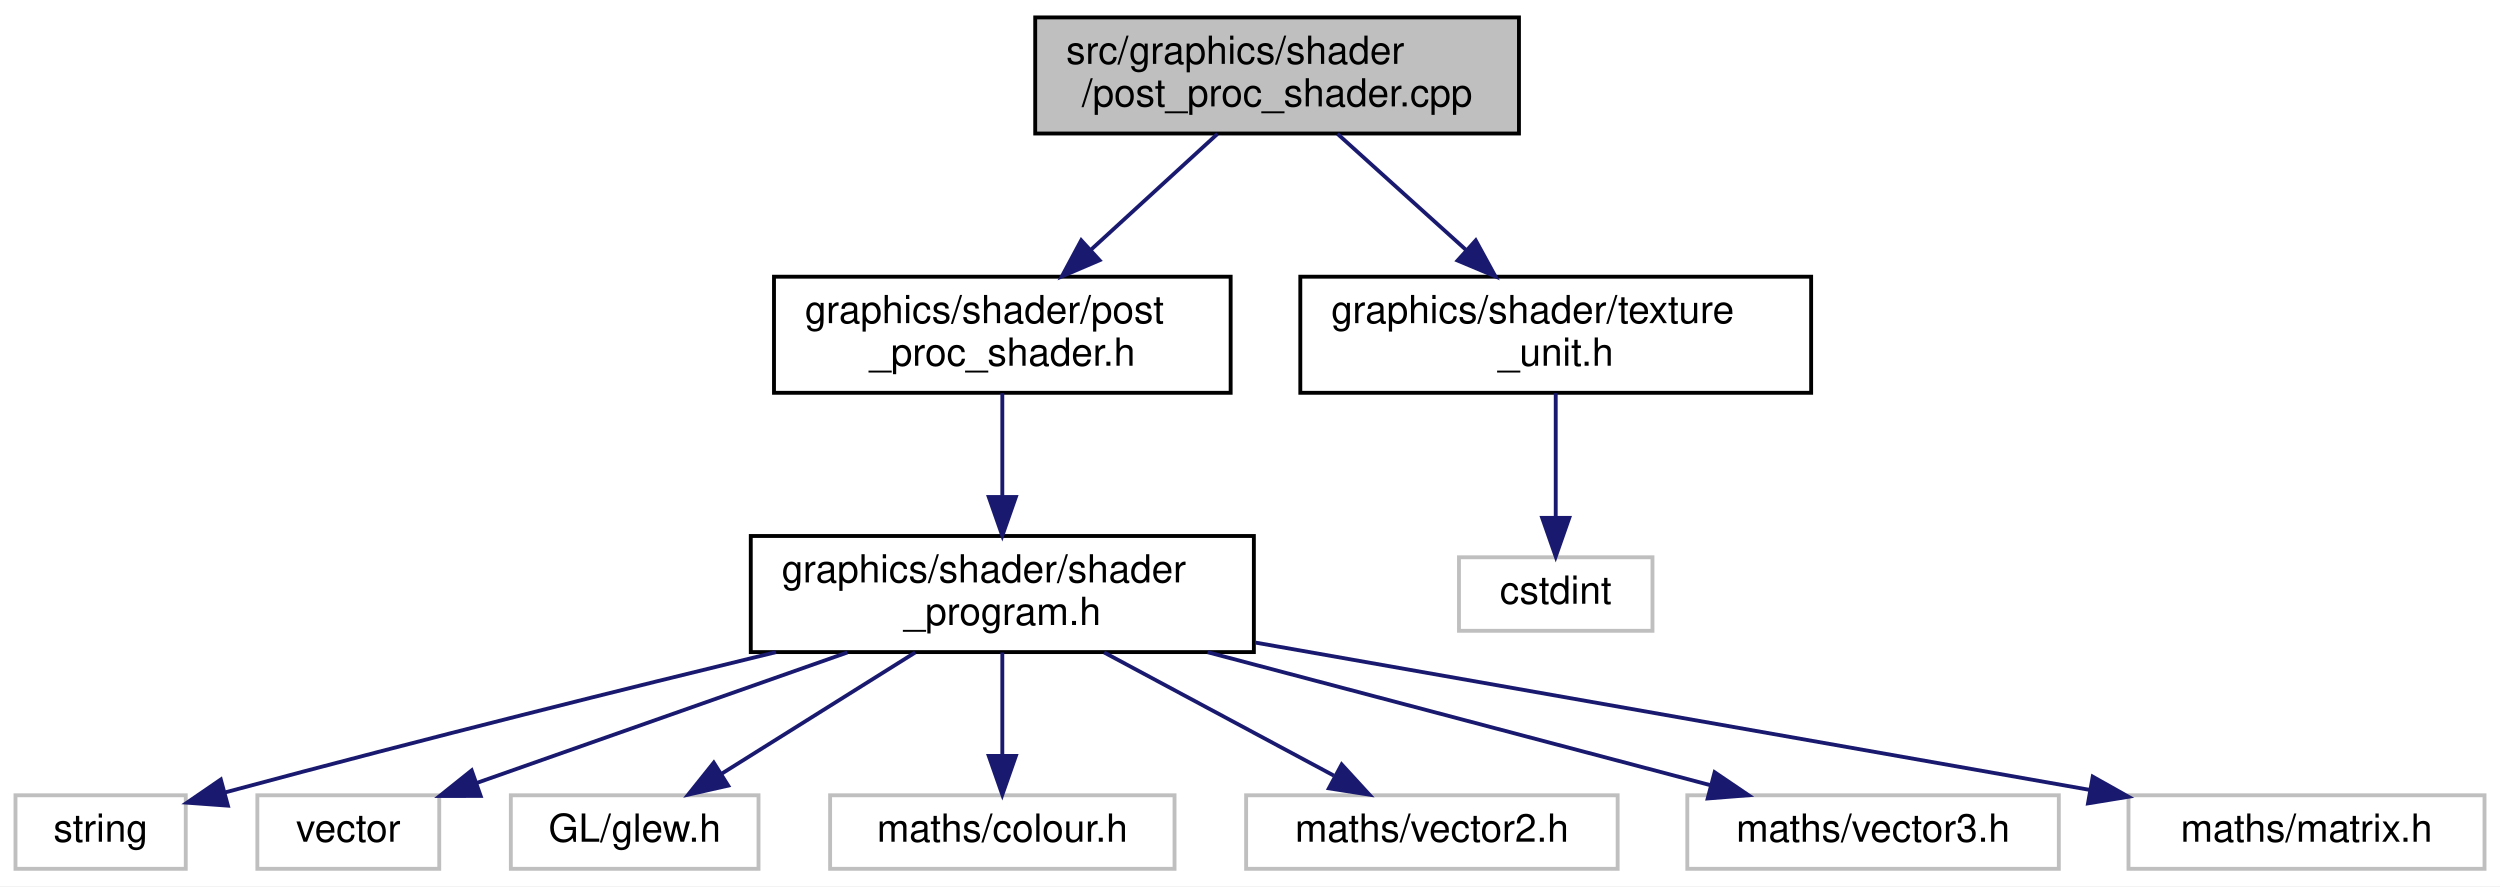
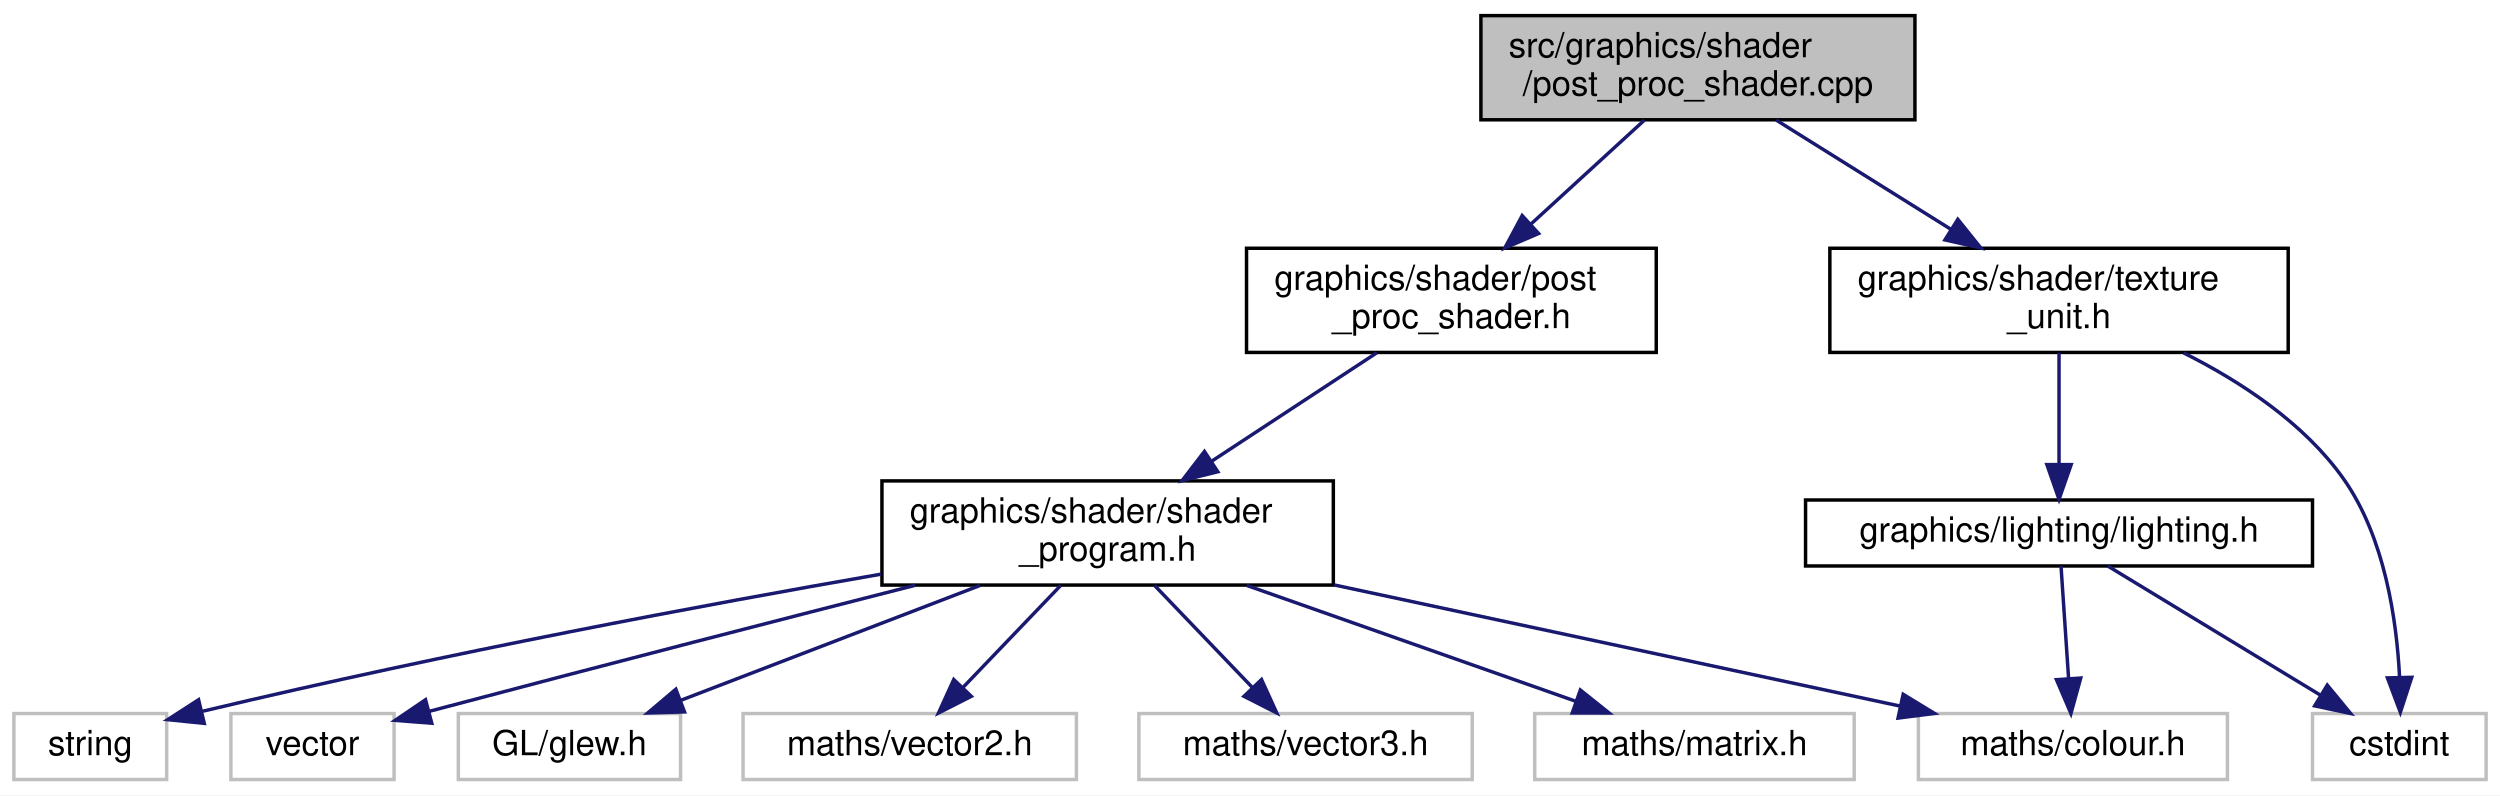
- <svg xmlns="http://www.w3.org/2000/svg" xmlns:xlink="http://www.w3.org/1999/xlink" width="646pt" height="229pt" viewBox="0.00 0.00 646.00 229.00">
+ <svg xmlns="http://www.w3.org/2000/svg" xmlns:xlink="http://www.w3.org/1999/xlink" width="720pt" height="229pt" viewBox="0.00 0.00 720.00 229.00">
  <g id="graph0" class="graph" transform="scale(1 1) rotate(0) translate(4 225)">
-     <polygon fill="white" stroke="transparent" points="-4,4 -4,-225 642,-225 642,4 -4,4" />
+     <polygon fill="white" stroke="transparent" points="-4,4 -4,-225 716,-225 716,4 -4,4" />
    <g id="node1" class="node">
      <g id="a_node1">
        <a xlink:title=" ">
-           <polygon fill="#bfbfbf" stroke="black" points="263.5,-190.5 263.5,-220.5 388.5,-220.5 388.5,-190.5 263.5,-190.5" />
-           <text text-anchor="start" x="271.5" y="-208.5" font-family="Helvetica,sans-Serif" font-size="10.00">src/graphics/shader</text>
-           <text text-anchor="middle" x="326" y="-197.5" font-family="Helvetica,sans-Serif" font-size="10.00">/post_proc_shader.cpp</text>
+           <polygon fill="#bfbfbf" stroke="black" points="422.5,-190.5 422.5,-220.5 547.5,-220.5 547.5,-190.5 422.5,-190.5" />
+           <text text-anchor="start" x="430.5" y="-208.5" font-family="Helvetica,sans-Serif" font-size="10.00">src/graphics/shader</text>
+           <text text-anchor="middle" x="485" y="-197.5" font-family="Helvetica,sans-Serif" font-size="10.00">/post_proc_shader.cpp</text>
        </a>
      </g>
    </g>
    <g id="node2" class="node">
      <g id="a_node2">
        <a xlink:href="post__proc__shader_8h.html" target="_top" xlink:title=" ">
-           <polygon fill="white" stroke="black" points="196,-123.5 196,-153.5 314,-153.5 314,-123.5 196,-123.5" />
-           <text text-anchor="start" x="204" y="-141.5" font-family="Helvetica,sans-Serif" font-size="10.00">graphics/shader/post</text>
-           <text text-anchor="middle" x="255" y="-130.5" font-family="Helvetica,sans-Serif" font-size="10.00">_proc_shader.h</text>
+           <polygon fill="white" stroke="black" points="355,-123.5 355,-153.5 473,-153.5 473,-123.5 355,-123.5" />
+           <text text-anchor="start" x="363" y="-141.5" font-family="Helvetica,sans-Serif" font-size="10.00">graphics/shader/post</text>
+           <text text-anchor="middle" x="414" y="-130.5" font-family="Helvetica,sans-Serif" font-size="10.00">_proc_shader.h</text>
        </a>
      </g>
    </g>
    <g id="edge1" class="edge">
-       <path fill="none" stroke="midnightblue" d="M310.59,-190.4C301.01,-181.62 288.51,-170.18 277.8,-160.37" />
-       <polygon fill="midnightblue" stroke="midnightblue" points="280.12,-157.75 270.38,-153.58 275.39,-162.91 280.12,-157.75" />
+       <path fill="none" stroke="midnightblue" d="M469.59,-190.4C460.01,-181.62 447.51,-170.18 436.8,-160.37" />
+       <polygon fill="midnightblue" stroke="midnightblue" points="439.12,-157.75 429.38,-153.58 434.39,-162.91 439.12,-157.75" />
    </g>
    <g id="node11" class="node">
      <g id="a_node11">
        <a xlink:href="texture__unit_8h.html" target="_top" xlink:title=" ">
-           <polygon fill="white" stroke="black" points="332,-123.5 332,-153.5 464,-153.5 464,-123.5 332,-123.5" />
-           <text text-anchor="start" x="340" y="-141.5" font-family="Helvetica,sans-Serif" font-size="10.00">graphics/shader/texture</text>
-           <text text-anchor="middle" x="398" y="-130.5" font-family="Helvetica,sans-Serif" font-size="10.00">_unit.h</text>
+           <polygon fill="white" stroke="black" points="523,-123.5 523,-153.5 655,-153.5 655,-123.5 523,-123.5" />
+           <text text-anchor="start" x="531" y="-141.5" font-family="Helvetica,sans-Serif" font-size="10.00">graphics/shader/texture</text>
+           <text text-anchor="middle" x="589" y="-130.5" font-family="Helvetica,sans-Serif" font-size="10.00">_unit.h</text>
        </a>
      </g>
    </g>
    <g id="edge10" class="edge">
-       <path fill="none" stroke="midnightblue" d="M341.62,-190.4C351.34,-181.62 364.01,-170.18 374.88,-160.37" />
-       <polygon fill="midnightblue" stroke="midnightblue" points="377.33,-162.88 382.41,-153.58 372.64,-157.68 377.33,-162.88" />
+       <path fill="none" stroke="midnightblue" d="M507.57,-190.4C522.29,-181.2 541.69,-169.07 557.87,-158.95" />
+       <polygon fill="midnightblue" stroke="midnightblue" points="559.85,-161.84 566.48,-153.58 556.14,-155.91 559.85,-161.84" />
    </g>
    <g id="node3" class="node">
      <g id="a_node3">
        <a xlink:href="shader__program_8h.html" target="_top" xlink:title=" ">
-           <polygon fill="white" stroke="black" points="190,-56.5 190,-86.5 320,-86.5 320,-56.5 190,-56.5" />
-           <text text-anchor="start" x="198" y="-74.5" font-family="Helvetica,sans-Serif" font-size="10.00">graphics/shader/shader</text>
-           <text text-anchor="middle" x="255" y="-63.5" font-family="Helvetica,sans-Serif" font-size="10.00">_program.h</text>
+           <polygon fill="white" stroke="black" points="250,-56.5 250,-86.5 380,-86.5 380,-56.5 250,-56.5" />
+           <text text-anchor="start" x="258" y="-74.5" font-family="Helvetica,sans-Serif" font-size="10.00">graphics/shader/shader</text>
+           <text text-anchor="middle" x="315" y="-63.5" font-family="Helvetica,sans-Serif" font-size="10.00">_program.h</text>
        </a>
      </g>
    </g>
    <g id="edge2" class="edge">
-       <path fill="none" stroke="midnightblue" d="M255,-123.4C255,-115.64 255,-105.81 255,-96.86" />
-       <polygon fill="midnightblue" stroke="midnightblue" points="258.5,-96.58 255,-86.58 251.5,-96.58 258.5,-96.58" />
+       <path fill="none" stroke="midnightblue" d="M392.52,-123.4C378.64,-114.28 360.37,-102.29 345.06,-92.24" />
+       <polygon fill="midnightblue" stroke="midnightblue" points="346.72,-89.14 336.44,-86.58 342.88,-94.99 346.72,-89.14" />
    </g>
    <g id="node4" class="node">
      <g id="a_node4">
        <a xlink:title=" ">
          <polygon fill="white" stroke="#bfbfbf" points="0,-0.5 0,-19.5 44,-19.5 44,-0.5 0,-0.5" />
          <text text-anchor="middle" x="22" y="-7.5" font-family="Helvetica,sans-Serif" font-size="10.00">string</text>
        </a>
      </g>
    </g>
    <g id="edge3" class="edge">
-       <path fill="none" stroke="midnightblue" d="M196.51,-56.49C158.46,-47.24 107.55,-34.59 54.29,-20.28" />
-       <polygon fill="midnightblue" stroke="midnightblue" points="54.89,-16.82 44.32,-17.59 53.06,-23.58 54.89,-16.82" />
+       <path fill="none" stroke="midnightblue" d="M249.77,-59.65C198.93,-50.8 126.41,-37.31 54.44,-20.18" />
+       <polygon fill="midnightblue" stroke="midnightblue" points="54.83,-16.67 44.29,-17.74 53.19,-23.48 54.83,-16.67" />
    </g>
    <g id="node5" class="node">
      <g id="a_node5">
        <a xlink:title=" ">
          <polygon fill="white" stroke="#bfbfbf" points="62.5,-0.5 62.5,-19.5 109.5,-19.5 109.5,-0.5 62.5,-0.5" />
          <text text-anchor="middle" x="86" y="-7.5" font-family="Helvetica,sans-Serif" font-size="10.00">vector</text>
        </a>
      </g>
    </g>
    <g id="edge4" class="edge">
-       <path fill="none" stroke="midnightblue" d="M214.95,-56.4C185.74,-46.12 146.62,-32.34 119.16,-22.68" />
-       <polygon fill="midnightblue" stroke="midnightblue" points="120.2,-19.33 109.61,-19.31 117.88,-25.93 120.2,-19.33" />
+       <path fill="none" stroke="midnightblue" d="M259.61,-56.45C222.63,-47.02 172.65,-34.18 119.7,-20.16" />
+       <polygon fill="midnightblue" stroke="midnightblue" points="120.35,-16.71 109.78,-17.53 118.55,-23.48 120.35,-16.71" />
    </g>
    <g id="node6" class="node">
      <g id="a_node6">
        <a xlink:title=" ">
          <polygon fill="white" stroke="#bfbfbf" points="128,-0.5 128,-19.5 192,-19.5 192,-0.5 128,-0.5" />
          <text text-anchor="middle" x="160" y="-7.5" font-family="Helvetica,sans-Serif" font-size="10.00">GL/glew.h</text>
        </a>
      </g>
    </g>
    <g id="edge5" class="edge">
-       <path fill="none" stroke="midnightblue" d="M232.49,-56.4C217.4,-46.95 197.61,-34.56 182.53,-25.11" />
-       <polygon fill="midnightblue" stroke="midnightblue" points="184.16,-22 173.82,-19.66 180.44,-27.93 184.16,-22" />
+       <path fill="none" stroke="midnightblue" d="M278.27,-56.4C252.03,-46.33 217.07,-32.91 191.98,-23.28" />
+       <polygon fill="midnightblue" stroke="midnightblue" points="193.14,-19.97 182.55,-19.66 190.64,-26.51 193.14,-19.97" />
    </g>
    <g id="node7" class="node">
      <g id="a_node7">
        <a xlink:title=" ">
-           <polygon fill="white" stroke="#bfbfbf" points="210.5,-0.5 210.5,-19.5 299.5,-19.5 299.5,-0.5 210.5,-0.5" />
-           <text text-anchor="middle" x="255" y="-7.5" font-family="Helvetica,sans-Serif" font-size="10.00">maths/colour.h</text>
+           <polygon fill="white" stroke="#bfbfbf" points="548.5,-0.5 548.5,-19.5 637.5,-19.5 637.5,-0.5 548.5,-0.5" />
+           <text text-anchor="middle" x="593" y="-7.5" font-family="Helvetica,sans-Serif" font-size="10.00">maths/colour.h</text>
        </a>
      </g>
    </g>
    <g id="edge6" class="edge">
-       <path fill="none" stroke="midnightblue" d="M255,-56.4C255,-48.47 255,-38.46 255,-29.86" />
-       <polygon fill="midnightblue" stroke="midnightblue" points="258.5,-29.66 255,-19.66 251.5,-29.66 258.5,-29.66" />
+       <path fill="none" stroke="midnightblue" d="M380.18,-56.55C430.01,-45.88 497.68,-31.4 543.22,-21.65" />
+       <polygon fill="midnightblue" stroke="midnightblue" points="544.11,-25.04 553.15,-19.53 542.64,-18.2 544.11,-25.04" />
    </g>
    <g id="node8" class="node">
      <g id="a_node8">
        <a xlink:title=" ">
-           <polygon fill="white" stroke="#bfbfbf" points="318,-0.5 318,-19.5 414,-19.5 414,-0.5 318,-0.5" />
-           <text text-anchor="middle" x="366" y="-7.5" font-family="Helvetica,sans-Serif" font-size="10.00">maths/vector2.h</text>
+           <polygon fill="white" stroke="#bfbfbf" points="210,-0.5 210,-19.5 306,-19.5 306,-0.5 210,-0.5" />
+           <text text-anchor="middle" x="258" y="-7.5" font-family="Helvetica,sans-Serif" font-size="10.00">maths/vector2.h</text>
        </a>
      </g>
    </g>
    <g id="edge7" class="edge">
-       <path fill="none" stroke="midnightblue" d="M281.31,-56.4C299.26,-46.77 322.92,-34.09 340.67,-24.58" />
-       <polygon fill="midnightblue" stroke="midnightblue" points="342.69,-27.47 349.85,-19.66 339.38,-21.3 342.69,-27.47" />
+       <path fill="none" stroke="midnightblue" d="M301.49,-56.4C293.04,-47.58 282.12,-36.18 273.34,-27.02" />
+       <polygon fill="midnightblue" stroke="midnightblue" points="275.74,-24.46 266.29,-19.66 270.68,-29.3 275.74,-24.46" />
    </g>
    <g id="node9" class="node">
      <g id="a_node9">
        <a xlink:title=" ">
-           <polygon fill="white" stroke="#bfbfbf" points="432,-0.5 432,-19.5 528,-19.5 528,-0.5 432,-0.5" />
-           <text text-anchor="middle" x="480" y="-7.5" font-family="Helvetica,sans-Serif" font-size="10.00">maths/vector3.h</text>
+           <polygon fill="white" stroke="#bfbfbf" points="324,-0.5 324,-19.5 420,-19.5 420,-0.5 324,-0.5" />
+           <text text-anchor="middle" x="372" y="-7.5" font-family="Helvetica,sans-Serif" font-size="10.00">maths/vector3.h</text>
        </a>
      </g>
    </g>
    <g id="edge8" class="edge">
-       <path fill="none" stroke="midnightblue" d="M308.04,-56.47C347.7,-45.99 401.21,-31.84 437.94,-22.12" />
-       <polygon fill="midnightblue" stroke="midnightblue" points="439.06,-25.45 447.83,-19.51 437.27,-18.68 439.06,-25.45" />
+       <path fill="none" stroke="midnightblue" d="M328.51,-56.4C336.96,-47.58 347.88,-36.18 356.66,-27.02" />
+       <polygon fill="midnightblue" stroke="midnightblue" points="359.32,-29.3 363.71,-19.66 354.26,-24.46 359.32,-29.3" />
    </g>
    <g id="node10" class="node">
      <g id="a_node10">
        <a xlink:title=" ">
-           <polygon fill="white" stroke="#bfbfbf" points="546,-0.5 546,-19.5 638,-19.5 638,-0.5 546,-0.5" />
-           <text text-anchor="middle" x="592" y="-7.5" font-family="Helvetica,sans-Serif" font-size="10.00">maths/matrix.h</text>
+           <polygon fill="white" stroke="#bfbfbf" points="438,-0.5 438,-19.5 530,-19.5 530,-0.5 438,-0.5" />
+           <text text-anchor="middle" x="484" y="-7.5" font-family="Helvetica,sans-Serif" font-size="10.00">maths/matrix.h</text>
        </a>
      </g>
    </g>
    <g id="edge9" class="edge">
-       <path fill="none" stroke="midnightblue" d="M320.38,-58.96C383.07,-47.89 476.72,-31.35 536.05,-20.88" />
-       <polygon fill="midnightblue" stroke="midnightblue" points="536.76,-24.31 546,-19.12 535.54,-17.41 536.76,-24.31" />
+       <path fill="none" stroke="midnightblue" d="M355.05,-56.4C383.91,-46.24 422.45,-32.67 449.85,-23.02" />
+       <polygon fill="midnightblue" stroke="midnightblue" points="451.14,-26.28 459.41,-19.66 448.81,-19.68 451.14,-26.28" />
    </g>
    <g id="node12" class="node">
      <g id="a_node12">
        <a xlink:title=" ">
-           <polygon fill="white" stroke="#bfbfbf" points="373,-62 373,-81 423,-81 423,-62 373,-62" />
-           <text text-anchor="middle" x="398" y="-69" font-family="Helvetica,sans-Serif" font-size="10.00">cstdint</text>
+           <polygon fill="white" stroke="#bfbfbf" points="662,-0.5 662,-19.5 712,-19.5 712,-0.5 662,-0.5" />
+           <text text-anchor="middle" x="687" y="-7.5" font-family="Helvetica,sans-Serif" font-size="10.00">cstdint</text>
        </a>
      </g>
    </g>
    <g id="edge11" class="edge">
-       <path fill="none" stroke="midnightblue" d="M398,-123.4C398,-114.06 398,-101.71 398,-91.52" />
-       <polygon fill="midnightblue" stroke="midnightblue" points="401.5,-91.19 398,-81.19 394.5,-91.19 401.5,-91.19" />
+       <path fill="none" stroke="midnightblue" d="M624.9,-123.36C641.34,-115.12 659.65,-103.13 671,-87 682.85,-70.16 686.26,-46.35 687.08,-29.9" />
+       <polygon fill="midnightblue" stroke="midnightblue" points="690.58,-29.93 687.3,-19.85 683.58,-29.77 690.58,-29.93" />
+     </g>
+     <g id="node13" class="node">
+       <g id="a_node13">
+         <a xlink:href="lighting_8h.html" target="_top" xlink:title=" ">
+           <polygon fill="white" stroke="black" points="516,-62 516,-81 662,-81 662,-62 516,-62" />
+           <text text-anchor="middle" x="589" y="-69" font-family="Helvetica,sans-Serif" font-size="10.00">graphics/lighting/lighting.h</text>
+         </a>
+       </g>
+     </g>
+     <g id="edge12" class="edge">
+       <path fill="none" stroke="midnightblue" d="M589,-123.4C589,-114.06 589,-101.71 589,-91.52" />
+       <polygon fill="midnightblue" stroke="midnightblue" points="592.5,-91.19 589,-81.19 585.5,-91.19 592.5,-91.19" />
+     </g>
+     <g id="edge14" class="edge">
+       <path fill="none" stroke="midnightblue" d="M589.57,-61.98C590.14,-53.58 591.02,-40.48 591.75,-29.66" />
+       <polygon fill="midnightblue" stroke="midnightblue" points="595.25,-29.72 592.43,-19.51 588.26,-29.25 595.25,-29.72" />
+     </g>
+     <g id="edge13" class="edge">
+       <path fill="none" stroke="midnightblue" d="M603.04,-61.98C619.05,-52.25 645.45,-36.23 664.37,-24.74" />
+       <polygon fill="midnightblue" stroke="midnightblue" points="666.25,-27.69 672.99,-19.51 662.62,-21.71 666.25,-27.69" />
    </g>
  </g>
</svg>
